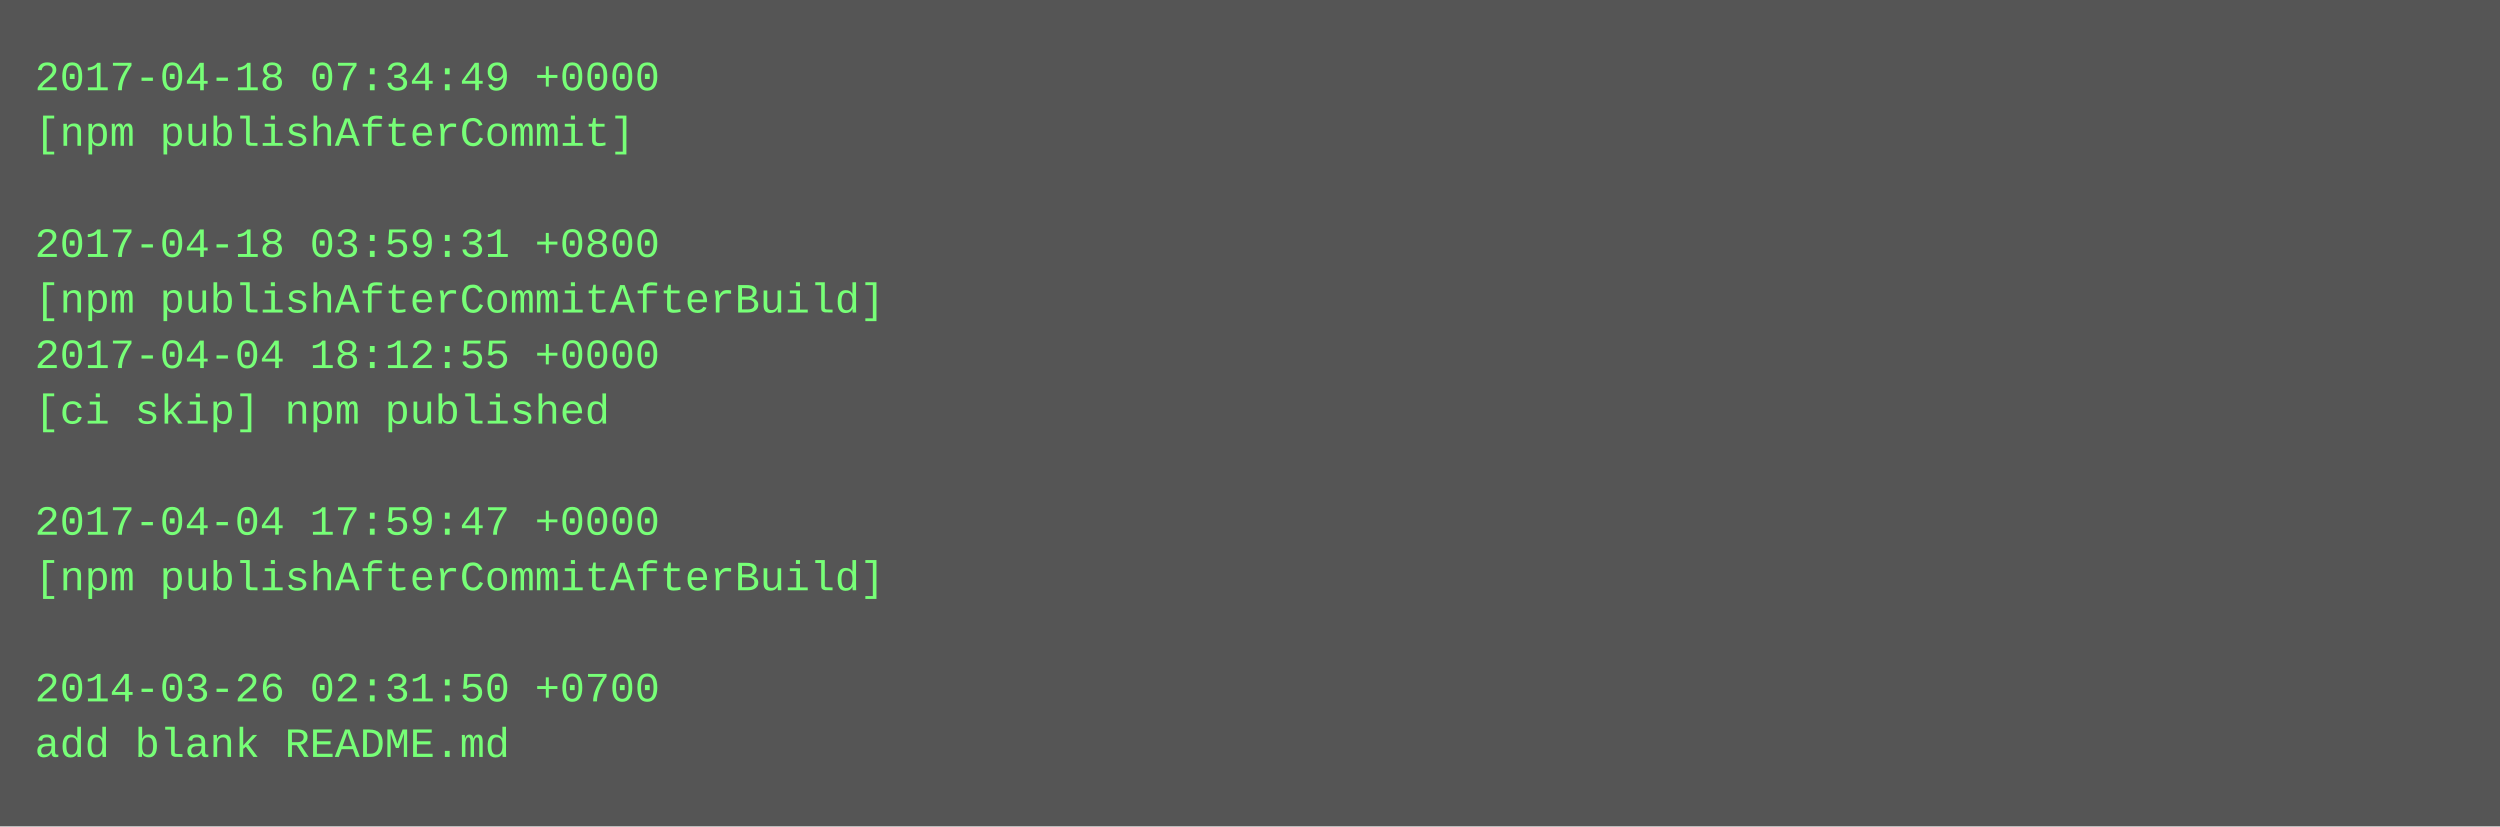
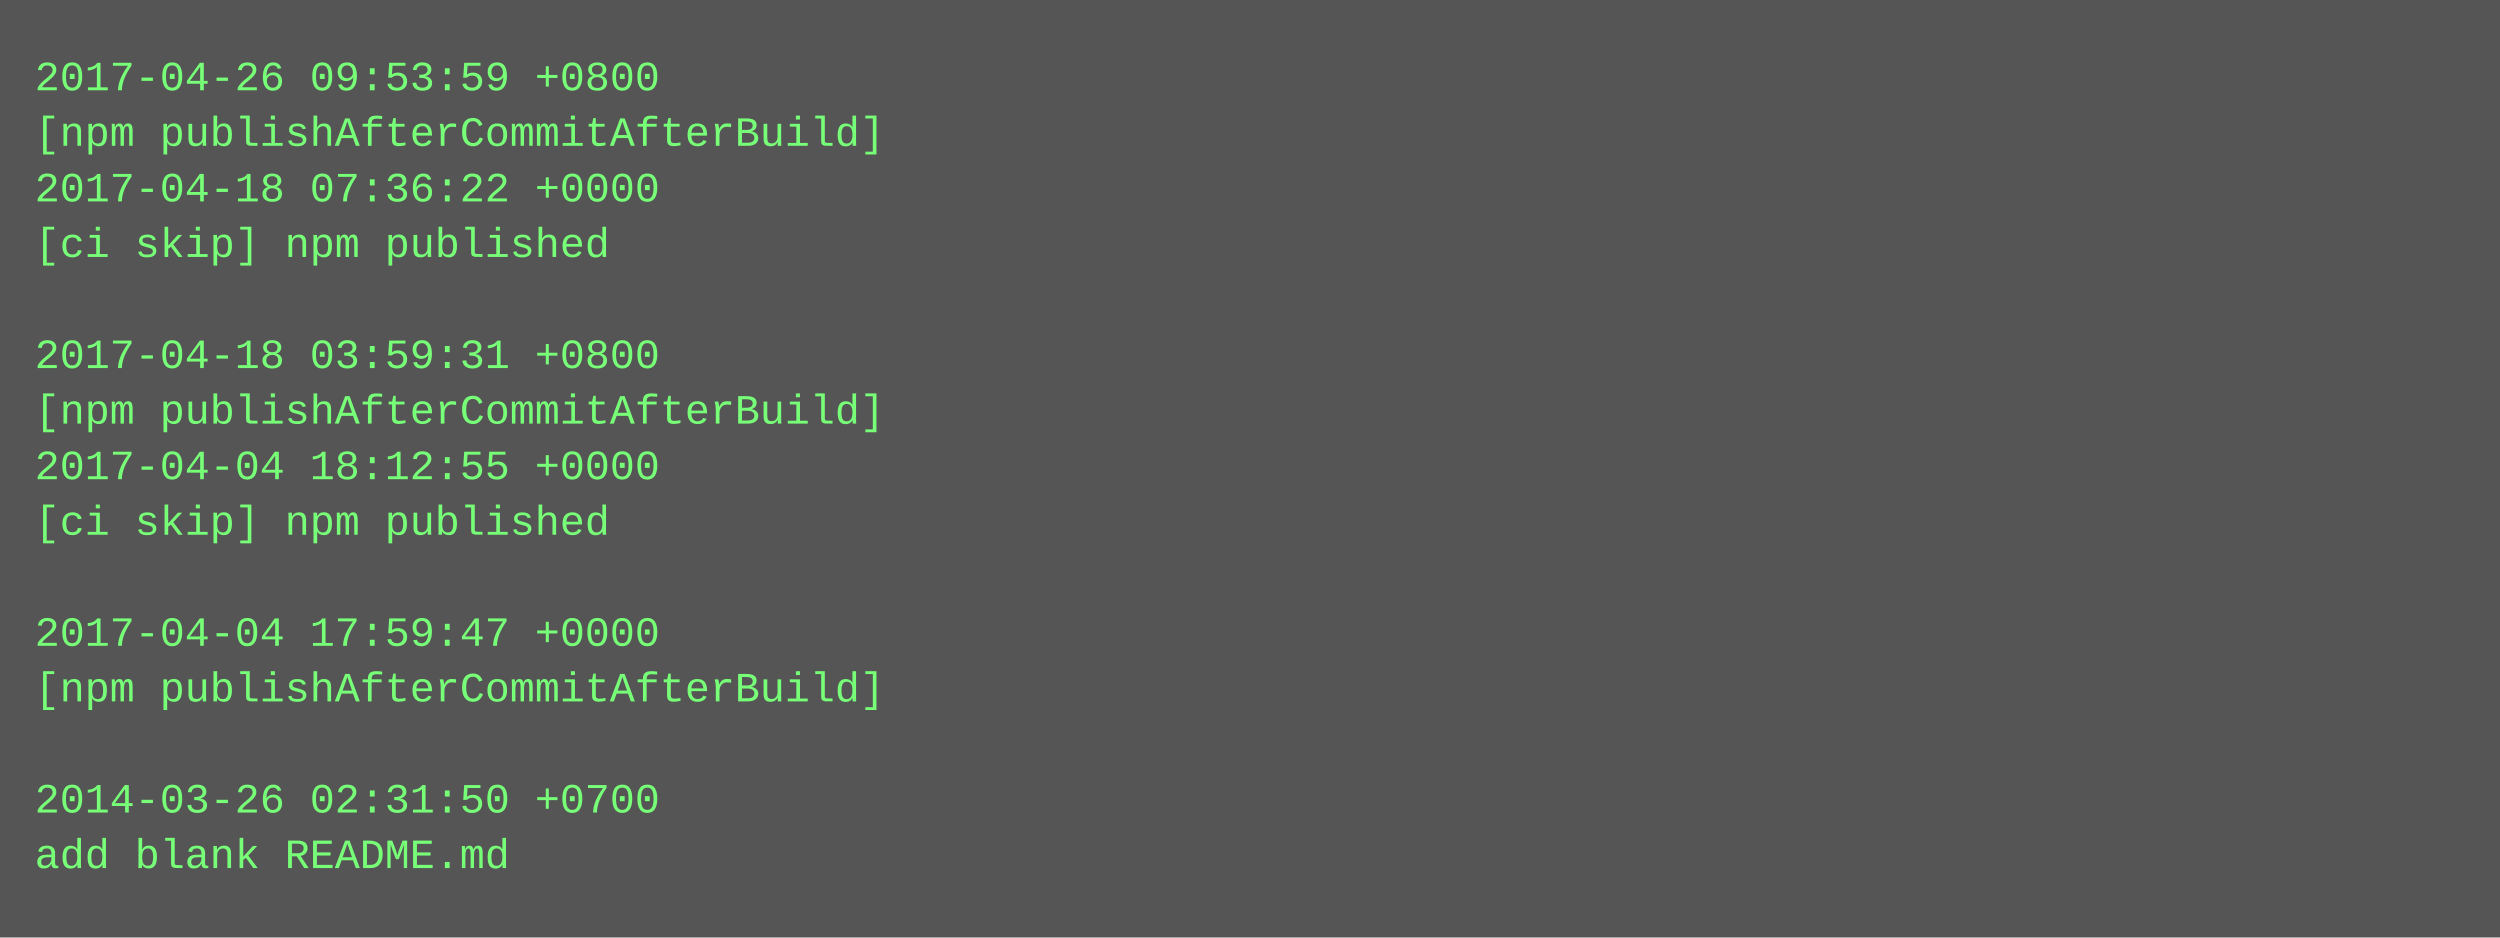
- <svg xmlns="http://www.w3.org/2000/svg" height="238" width="720">
-   <rect height="238" fill="#555" width="720" />
+ <svg xmlns="http://www.w3.org/2000/svg" height="270" width="720">
+   <rect height="270" fill="#555" width="720" />
  <text fill="#7f7" font-family="Courier New" font-size="12" xml:space="preserve">
-     <tspan x="10" y="26">2017-04-18 07:34:49 +0000</tspan>
-     <tspan x="10" y="42">[npm publishAfterCommit]</tspan>
-     <tspan x="10" y="58" />
-     <tspan x="10" y="74">2017-04-18 03:59:31 +0800</tspan>
-     <tspan x="10" y="90">[npm publishAfterCommitAfterBuild]</tspan>
-     <tspan x="10" y="106">2017-04-04 18:12:55 +0000</tspan>
-     <tspan x="10" y="122">[ci skip] npm published</tspan>
-     <tspan x="10" y="138" />
-     <tspan x="10" y="154">2017-04-04 17:59:47 +0000</tspan>
-     <tspan x="10" y="170">[npm publishAfterCommitAfterBuild]</tspan>
-     <tspan x="10" y="186" />
-     <tspan x="10" y="202">2014-03-26 02:31:50 +0700</tspan>
-     <tspan x="10" y="218">add blank README.md</tspan>
+     <tspan x="10" y="26">2017-04-26 09:53:59 +0800</tspan>
+     <tspan x="10" y="42">[npm publishAfterCommitAfterBuild]</tspan>
+     <tspan x="10" y="58">2017-04-18 07:36:22 +0000</tspan>
+     <tspan x="10" y="74">[ci skip] npm published</tspan>
+     <tspan x="10" y="90" />
+     <tspan x="10" y="106">2017-04-18 03:59:31 +0800</tspan>
+     <tspan x="10" y="122">[npm publishAfterCommitAfterBuild]</tspan>
+     <tspan x="10" y="138">2017-04-04 18:12:55 +0000</tspan>
+     <tspan x="10" y="154">[ci skip] npm published</tspan>
+     <tspan x="10" y="170" />
+     <tspan x="10" y="186">2017-04-04 17:59:47 +0000</tspan>
+     <tspan x="10" y="202">[npm publishAfterCommitAfterBuild]</tspan>
+     <tspan x="10" y="218" />
+     <tspan x="10" y="234">2014-03-26 02:31:50 +0700</tspan>
+     <tspan x="10" y="250">add blank README.md</tspan>
  </text>
</svg>
